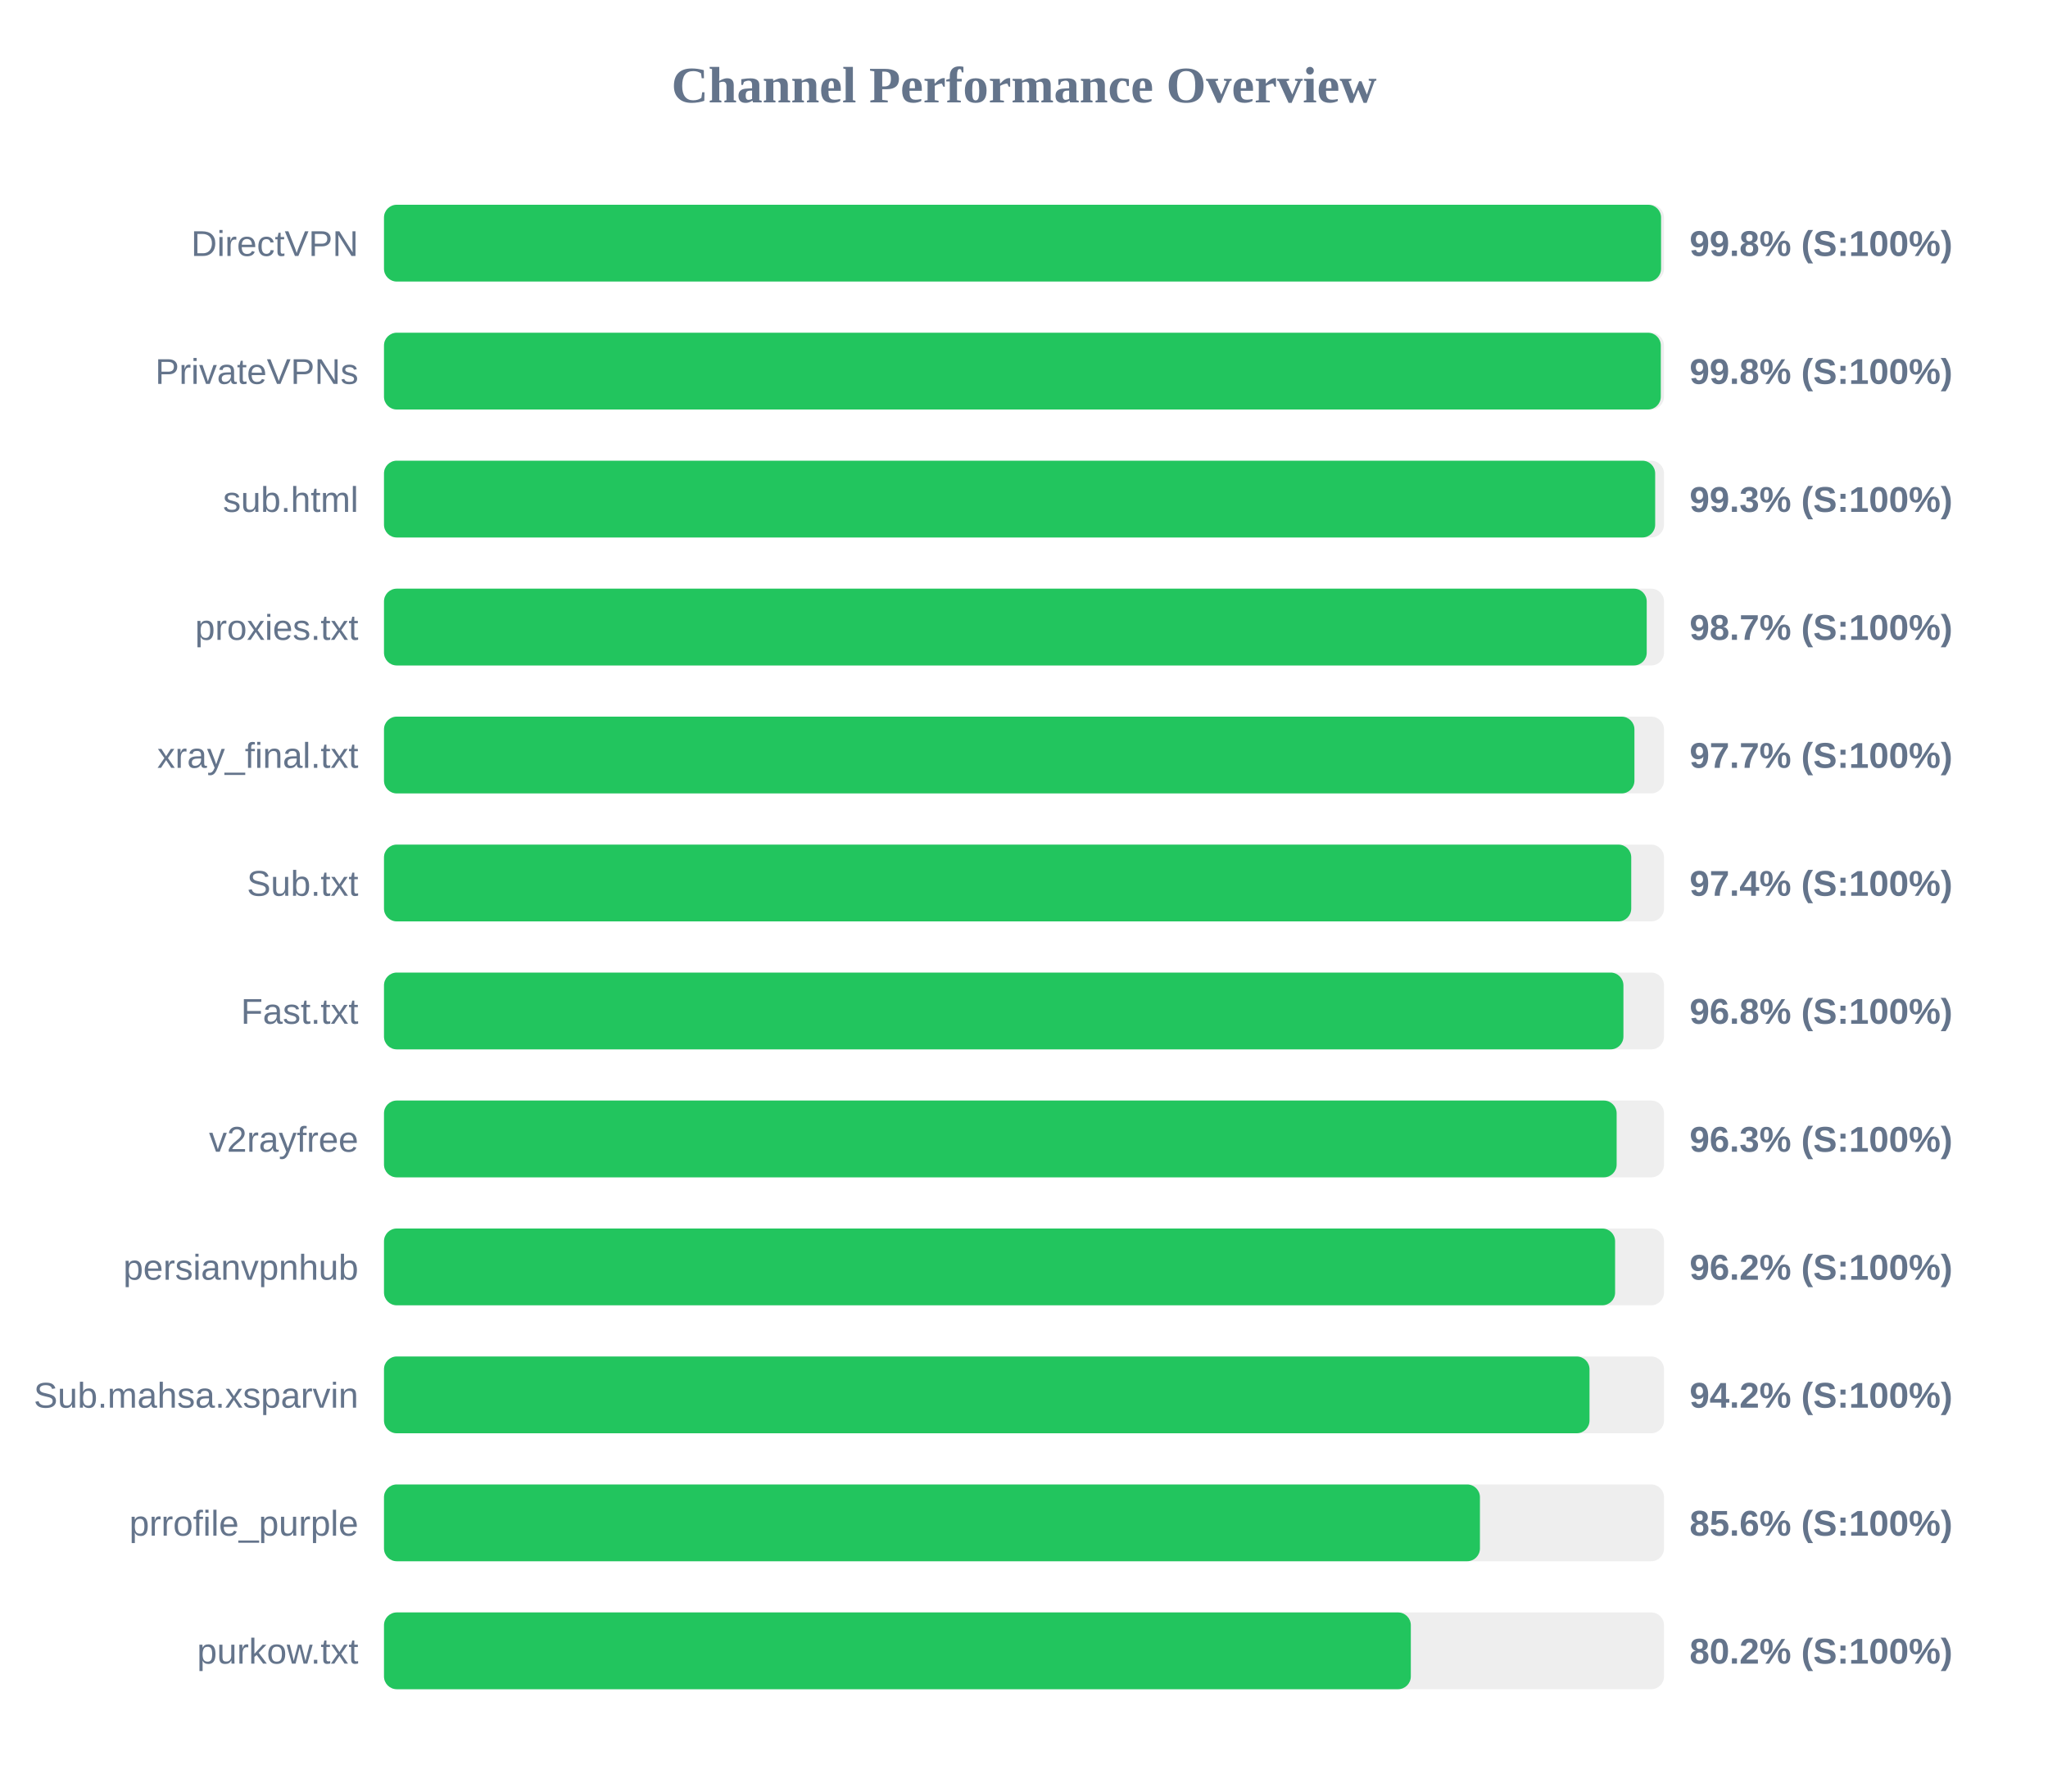
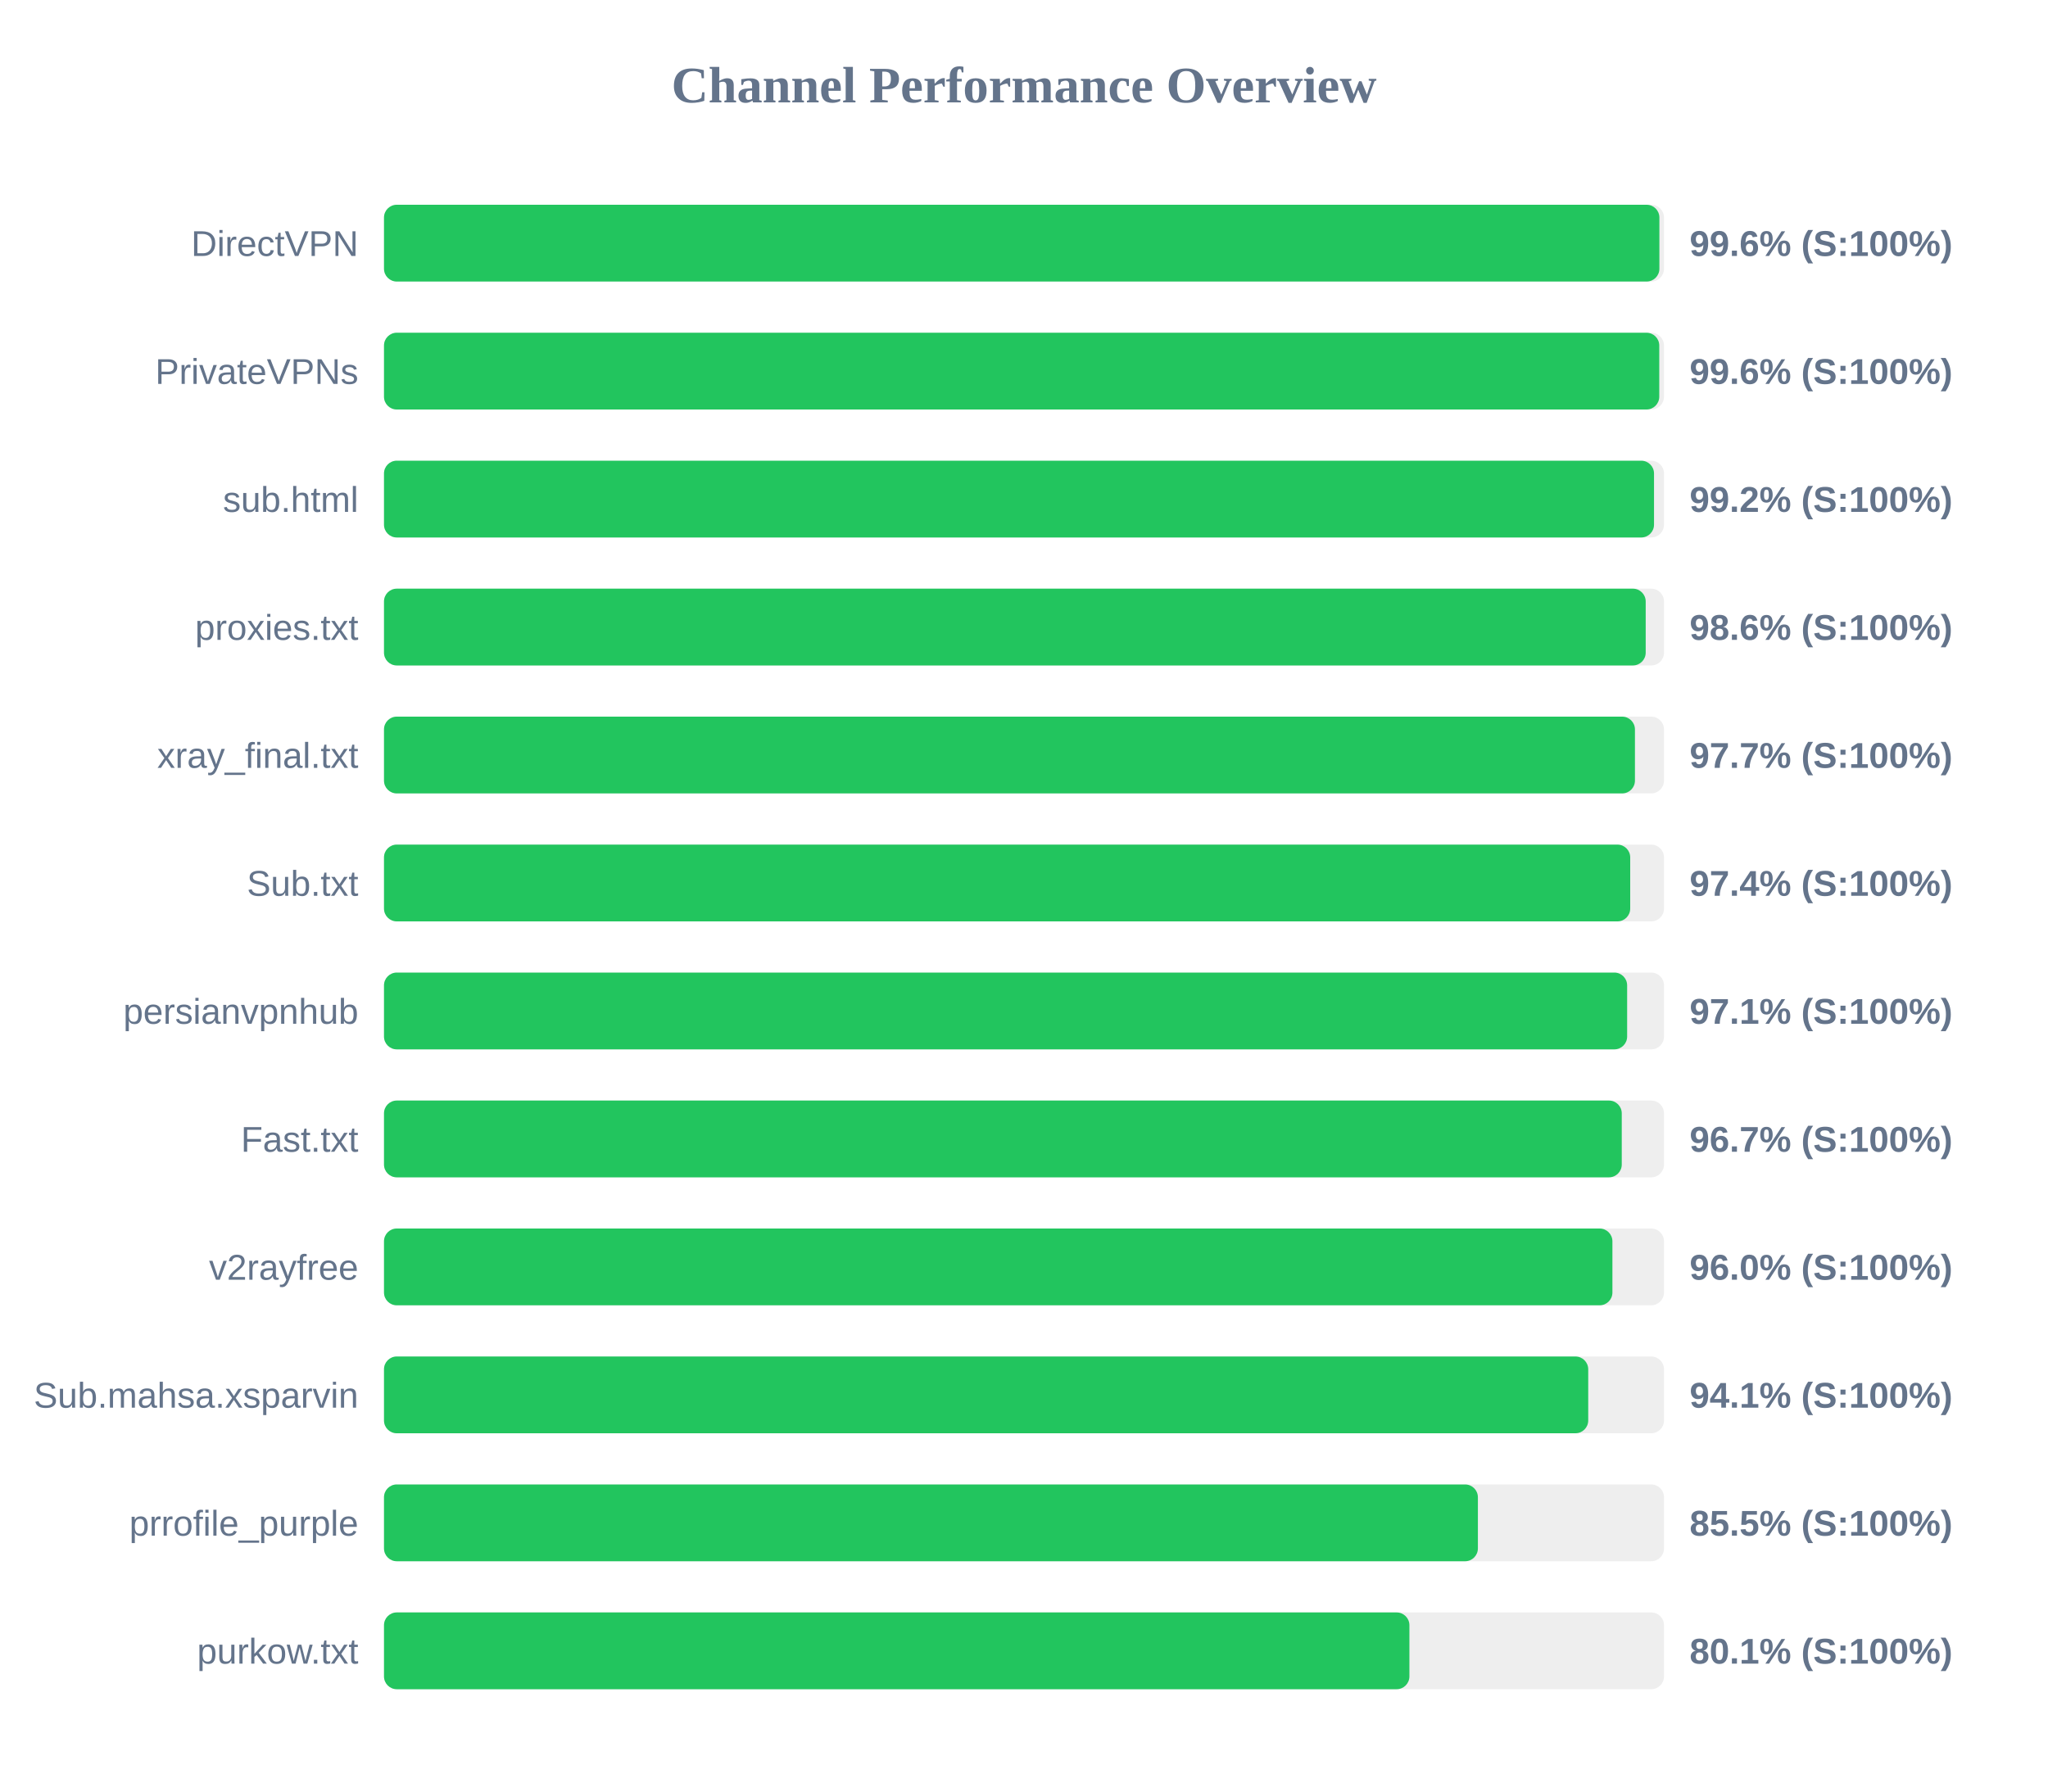
<svg xmlns="http://www.w3.org/2000/svg" width="800" height="700" version="1.1">
  <style>
        .row { font: 14px Arial; fill: #64748b; }
        .score { font: bold 14px Arial; fill: #64748b; }
    </style>
  <text x="400" y="40" text-anchor="middle" font-size="20px" font-weight="bold" fill="#64748b">Channel Performance Overview</text>
  <rect x="150" y="80" width="500" height="30" fill="#eee" rx="5" />
-   <rect x="150" y="80" width="498.85" height="30" fill="#22c55e" rx="5" />
+   <rect x="150" y="80" width="498.2" height="30" fill="#22c55e" rx="5" />
  <text x="140" y="100" text-anchor="end" class="row">DirectVPN</text>
-   <text x="660" y="100" text-anchor="start" class="score">99.8% (S:100%)</text>
+   <text x="660" y="100" text-anchor="start" class="score">99.6% (S:100%)</text>
  <rect x="150" y="130" width="500" height="30" fill="#eee" rx="5" />
-   <rect x="150" y="130" width="498.75" height="30" fill="#22c55e" rx="5" />
+   <rect x="150" y="130" width="498.15" height="30" fill="#22c55e" rx="5" />
  <text x="140" y="150" text-anchor="end" class="row">PrivateVPNs</text>
-   <text x="660" y="150" text-anchor="start" class="score">99.8% (S:100%)</text>
+   <text x="660" y="150" text-anchor="start" class="score">99.6% (S:100%)</text>
  <rect x="150" y="180" width="500" height="30" fill="#eee" rx="5" />
-   <rect x="150" y="180" width="496.55" height="30" fill="#22c55e" rx="5" />
+   <rect x="150" y="180" width="496.1" height="30" fill="#22c55e" rx="5" />
  <text x="140" y="200" text-anchor="end" class="row">sub.html</text>
-   <text x="660" y="200" text-anchor="start" class="score">99.3% (S:100%)</text>
+   <text x="660" y="200" text-anchor="start" class="score">99.2% (S:100%)</text>
  <rect x="150" y="230" width="500" height="30" fill="#eee" rx="5" />
-   <rect x="150" y="230" width="493.25" height="30" fill="#22c55e" rx="5" />
+   <rect x="150" y="230" width="492.85" height="30" fill="#22c55e" rx="5" />
  <text x="140" y="250" text-anchor="end" class="row">proxies.txt</text>
-   <text x="660" y="250" text-anchor="start" class="score">98.7% (S:100%)</text>
+   <text x="660" y="250" text-anchor="start" class="score">98.6% (S:100%)</text>
  <rect x="150" y="280" width="500" height="30" fill="#eee" rx="5" />
-   <rect x="150" y="280" width="488.45" height="30" fill="#22c55e" rx="5" />
+   <rect x="150" y="280" width="488.65" height="30" fill="#22c55e" rx="5" />
  <text x="140" y="300" text-anchor="end" class="row">xray_final.txt</text>
  <text x="660" y="300" text-anchor="start" class="score">97.7% (S:100%)</text>
  <rect x="150" y="330" width="500" height="30" fill="#eee" rx="5" />
-   <rect x="150" y="330" width="487.2" height="30" fill="#22c55e" rx="5" />
+   <rect x="150" y="330" width="486.8" height="30" fill="#22c55e" rx="5" />
  <text x="140" y="350" text-anchor="end" class="row">Sub.txt</text>
  <text x="660" y="350" text-anchor="start" class="score">97.4% (S:100%)</text>
  <rect x="150" y="380" width="500" height="30" fill="#eee" rx="5" />
-   <rect x="150" y="380" width="484.15" height="30" fill="#22c55e" rx="5" />
-   <text x="140" y="400" text-anchor="end" class="row">Fast.txt</text>
-   <text x="660" y="400" text-anchor="start" class="score">96.8% (S:100%)</text>
+   <rect x="150" y="380" width="485.6" height="30" fill="#22c55e" rx="5" />
+   <text x="140" y="400" text-anchor="end" class="row">persianvpnhub</text>
+   <text x="660" y="400" text-anchor="start" class="score">97.1% (S:100%)</text>
  <rect x="150" y="430" width="500" height="30" fill="#eee" rx="5" />
-   <rect x="150" y="430" width="481.5" height="30" fill="#22c55e" rx="5" />
-   <text x="140" y="450" text-anchor="end" class="row">v2rayfree</text>
-   <text x="660" y="450" text-anchor="start" class="score">96.3% (S:100%)</text>
+   <rect x="150" y="430" width="483.5" height="30" fill="#22c55e" rx="5" />
+   <text x="140" y="450" text-anchor="end" class="row">Fast.txt</text>
+   <text x="660" y="450" text-anchor="start" class="score">96.7% (S:100%)</text>
  <rect x="150" y="480" width="500" height="30" fill="#eee" rx="5" />
-   <rect x="150" y="480" width="480.9" height="30" fill="#22c55e" rx="5" />
-   <text x="140" y="500" text-anchor="end" class="row">persianvpnhub</text>
-   <text x="660" y="500" text-anchor="start" class="score">96.2% (S:100%)</text>
+   <rect x="150" y="480" width="479.85" height="30" fill="#22c55e" rx="5" />
+   <text x="140" y="500" text-anchor="end" class="row">v2rayfree</text>
+   <text x="660" y="500" text-anchor="start" class="score">96.0% (S:100%)</text>
  <rect x="150" y="530" width="500" height="30" fill="#eee" rx="5" />
-   <rect x="150" y="530" width="470.9" height="30" fill="#22c55e" rx="5" />
+   <rect x="150" y="530" width="470.4" height="30" fill="#22c55e" rx="5" />
  <text x="140" y="550" text-anchor="end" class="row">Sub.mahsa.xsparvin</text>
-   <text x="660" y="550" text-anchor="start" class="score">94.2% (S:100%)</text>
+   <text x="660" y="550" text-anchor="start" class="score">94.1% (S:100%)</text>
  <rect x="150" y="580" width="500" height="30" fill="#eee" rx="5" />
-   <rect x="150" y="580" width="428.1" height="30" fill="#22c55e" rx="5" />
+   <rect x="150" y="580" width="427.3" height="30" fill="#22c55e" rx="5" />
  <text x="140" y="600" text-anchor="end" class="row">prrofile_purple</text>
-   <text x="660" y="600" text-anchor="start" class="score">85.6% (S:100%)</text>
+   <text x="660" y="600" text-anchor="start" class="score">85.5% (S:100%)</text>
  <rect x="150" y="630" width="500" height="30" fill="#eee" rx="5" />
-   <rect x="150" y="630" width="401.1" height="30" fill="#22c55e" rx="5" />
+   <rect x="150" y="630" width="400.55" height="30" fill="#22c55e" rx="5" />
  <text x="140" y="650" text-anchor="end" class="row">purkow.txt</text>
-   <text x="660" y="650" text-anchor="start" class="score">80.2% (S:100%)</text>
+   <text x="660" y="650" text-anchor="start" class="score">80.1% (S:100%)</text>
</svg>
